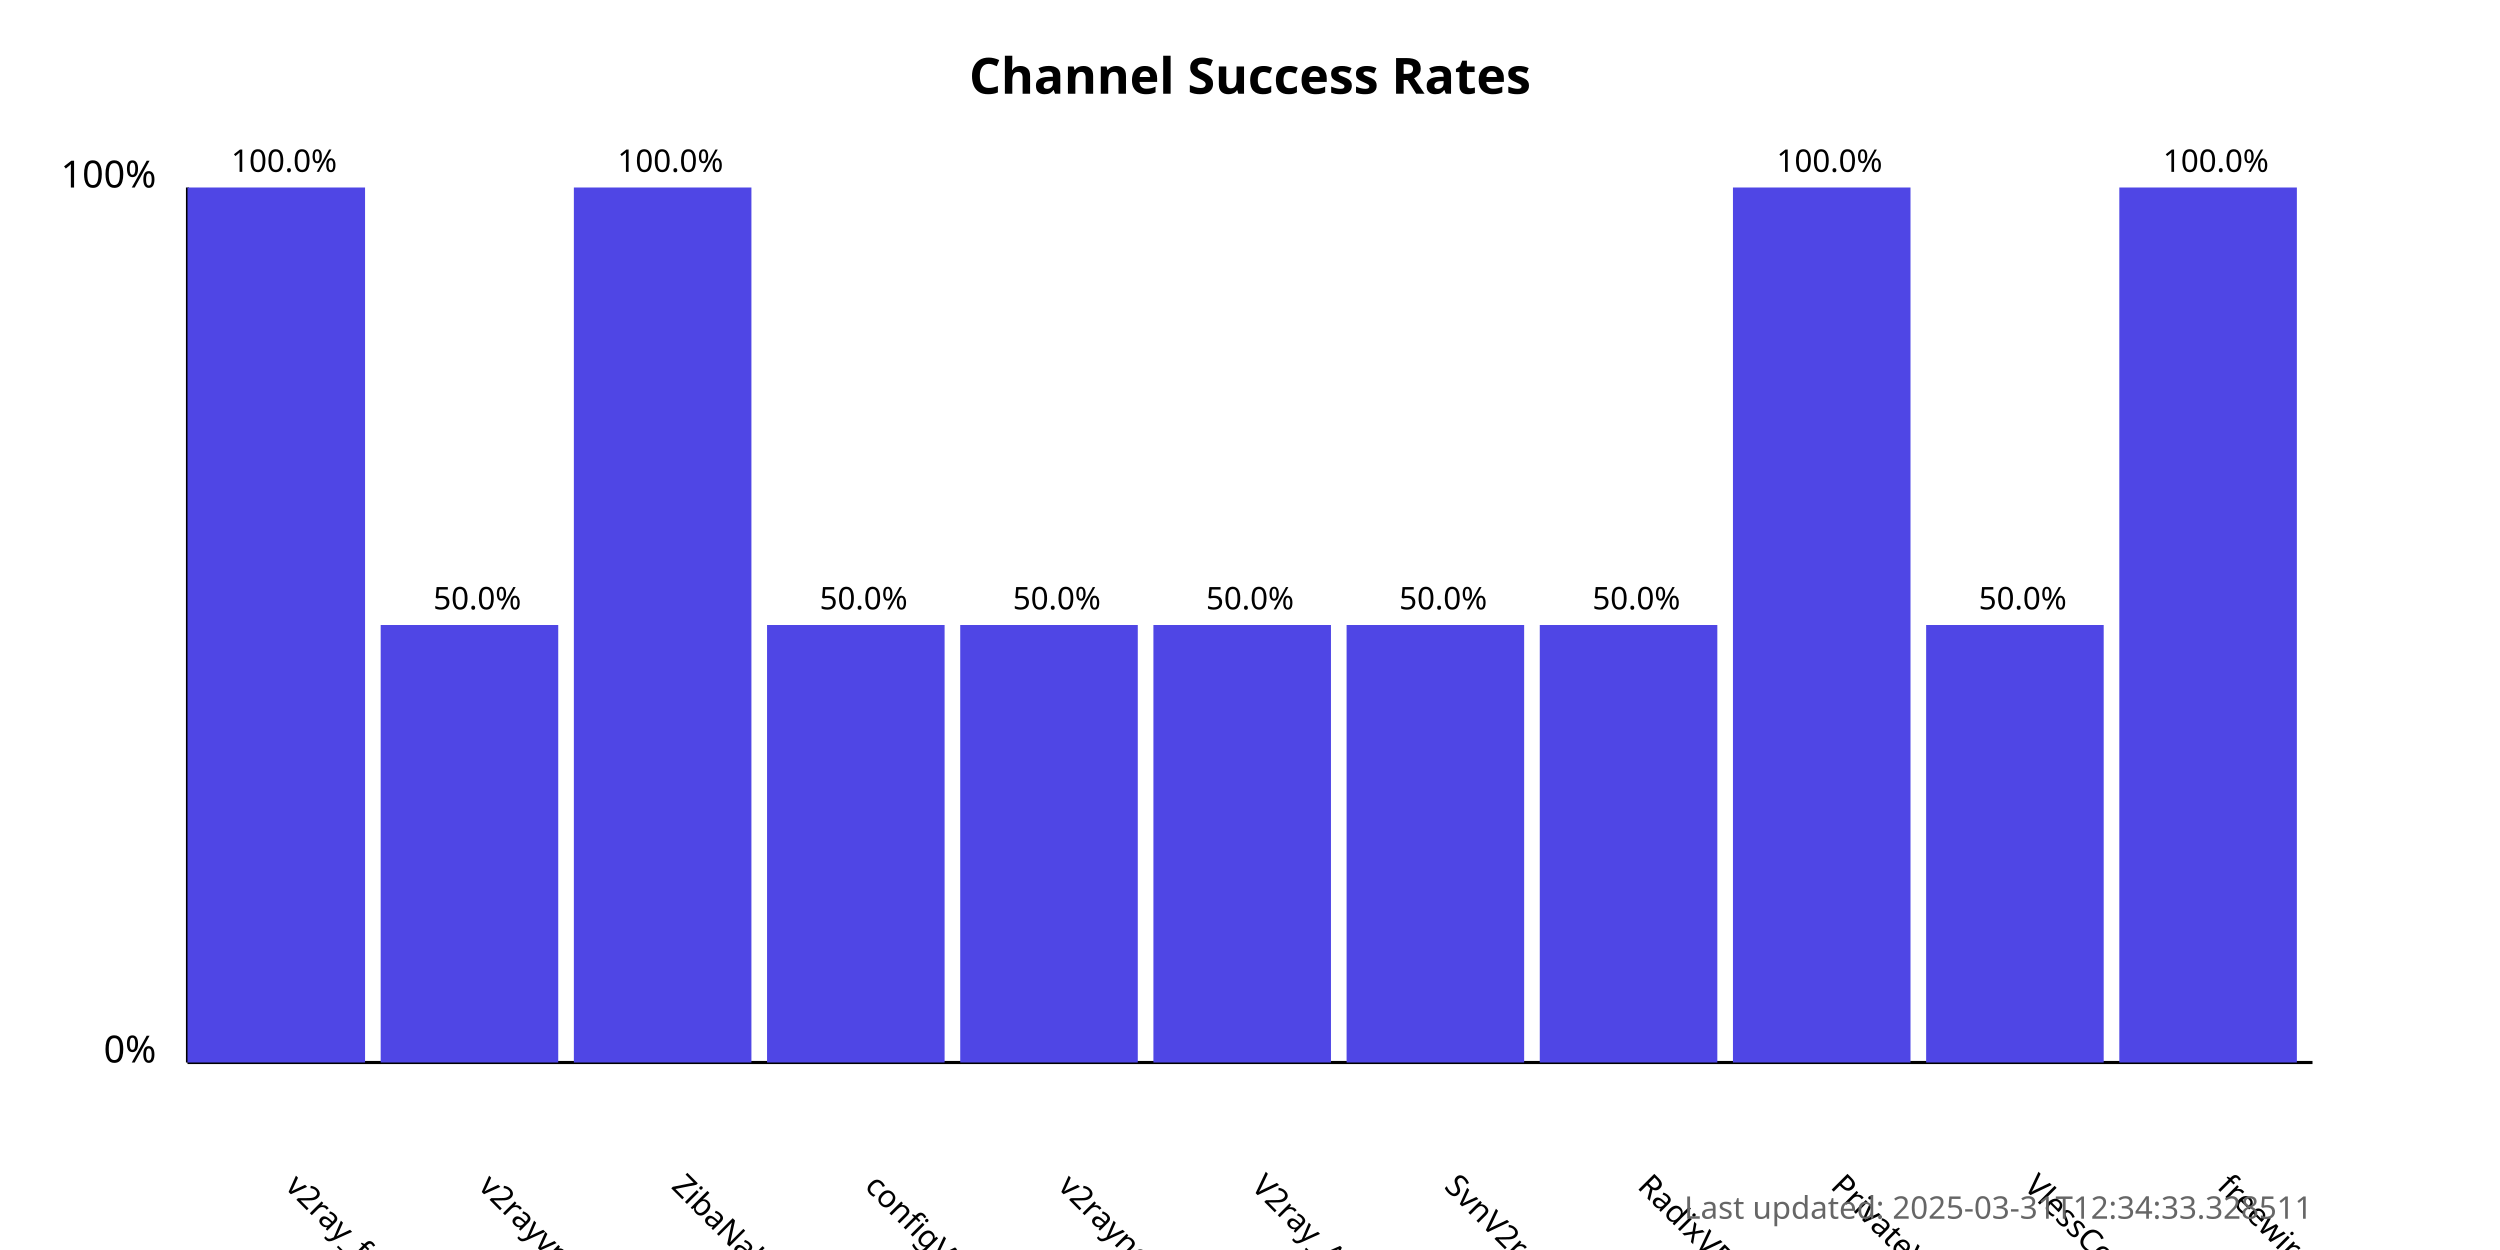
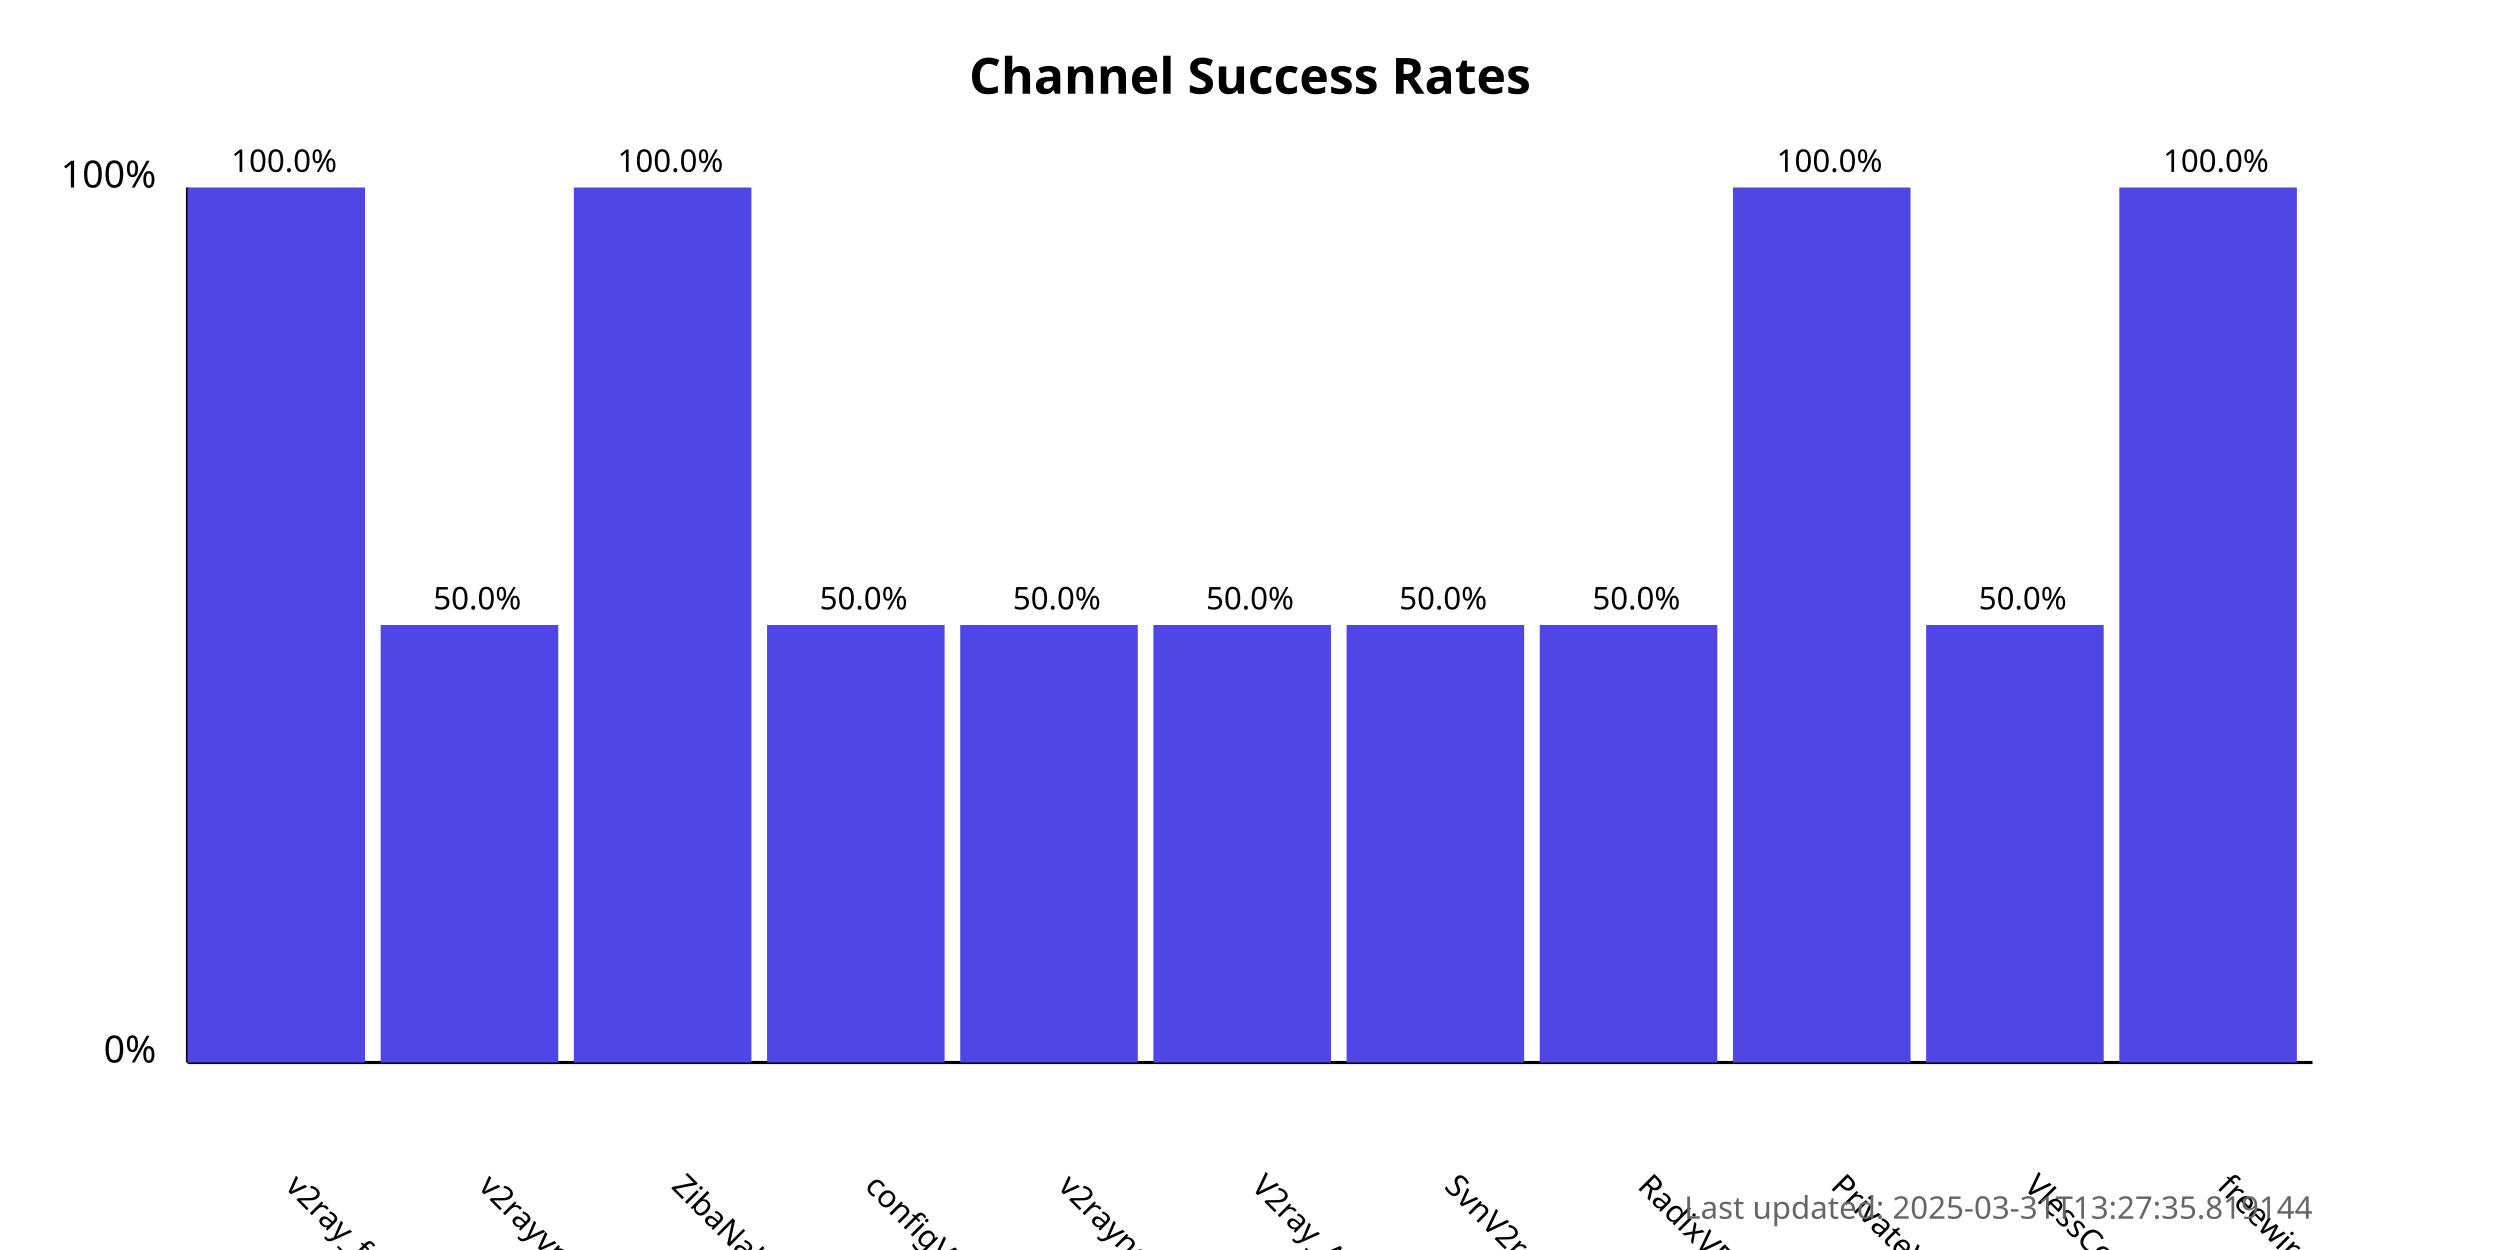
<svg xmlns="http://www.w3.org/2000/svg" width="800" height="400">
  <style>
            .chart-title { font: bold 16px sans-serif; }
            .axis-label { font: 12px sans-serif; }
            .tick-label { font: 10px sans-serif; }
            .bar { fill: #4f46e5; }
            .bar:hover { fill: #6366f1; }
            .timestamp { font: 10px sans-serif; fill: #666; }
        </style>
  <text x="400.0" y="30" text-anchor="middle" class="chart-title">
            Channel Success Rates
        </text>
  <line x1="60" y1="340" x2="60" y2="60" stroke="black" stroke-width="1" />
  <line x1="60" y1="340" x2="740" y2="340" stroke="black" stroke-width="1" />
  <text x="50" y="340" text-anchor="end" class="axis-label">0%</text>
  <text x="50" y="60" text-anchor="end" class="axis-label">100%</text>
  <g>
    <rect x="60" y="60.0" width="56.818" height="280.0" class="bar" />
    <text x="90.909" y="380" transform="rotate(45, 90.90909, 380)" text-anchor="start" class="tick-label">
                v2ray_free_conf
            </text>
    <text x="90.909" y="55.0" text-anchor="middle" class="tick-label">
                100.0%
            </text>
  </g>
  <g>
    <rect x="121.818" y="200.0" width="56.818" height="140.0" class="bar" />
    <text x="152.727" y="380" transform="rotate(45, 152.7273, 380)" text-anchor="start" class="tick-label">
                v2rayvpno
            </text>
    <text x="152.727" y="195.0" text-anchor="middle" class="tick-label">
                50.0%
            </text>
  </g>
  <g>
    <rect x="183.636" y="60.0" width="56.818" height="280.0" class="bar" />
    <text x="214.545" y="380" transform="rotate(45, 214.5455, 380)" text-anchor="start" class="tick-label">
                ZibaNabz
            </text>
    <text x="214.545" y="55.0" text-anchor="middle" class="tick-label">
                100.0%
            </text>
  </g>
  <g>
    <rect x="245.455" y="200.0" width="56.818" height="140.0" class="bar" />
    <text x="276.364" y="380" transform="rotate(45, 276.3636, 380)" text-anchor="start" class="tick-label">
                configV2rayForFree
            </text>
    <text x="276.364" y="195.0" text-anchor="middle" class="tick-label">
                50.0%
            </text>
  </g>
  <g>
    <rect x="307.273" y="200.0" width="56.818" height="140.0" class="bar" />
    <text x="338.182" y="380" transform="rotate(45, 338.1818, 380)" text-anchor="start" class="tick-label">
                v2rayngvpn
            </text>
    <text x="338.182" y="195.0" text-anchor="middle" class="tick-label">
                50.0%
            </text>
  </g>
  <g>
    <rect x="369.091" y="200.0" width="56.818" height="140.0" class="bar" />
    <text x="400.0" y="380" transform="rotate(45, 400.0, 380)" text-anchor="start" class="tick-label">
                V2ray_Alpha
            </text>
    <text x="400.0" y="195.0" text-anchor="middle" class="tick-label">
                50.0%
            </text>
  </g>
  <g>
    <rect x="430.909" y="200.0" width="56.818" height="140.0" class="bar" />
    <text x="461.818" y="380" transform="rotate(45, 461.8182, 380)" text-anchor="start" class="tick-label">
                SvnV2ray
            </text>
    <text x="461.818" y="195.0" text-anchor="middle" class="tick-label">
                50.0%
            </text>
  </g>
  <g>
    <rect x="492.727" y="200.0" width="56.818" height="140.0" class="bar" />
    <text x="523.636" y="380" transform="rotate(45, 523.6364, 380)" text-anchor="start" class="tick-label">
                RadixVPN
            </text>
    <text x="523.636" y="195.0" text-anchor="middle" class="tick-label">
                50.0%
            </text>
  </g>
  <g>
    <rect x="554.545" y="60.0" width="56.818" height="280.0" class="bar" />
    <text x="585.455" y="380" transform="rotate(45, 585.4545, 380)" text-anchor="start" class="tick-label">
                PrivateVPNs
            </text>
    <text x="585.455" y="55.0" text-anchor="middle" class="tick-label">
                100.0%
            </text>
  </g>
  <g>
    <rect x="616.364" y="200.0" width="56.818" height="140.0" class="bar" />
    <text x="647.273" y="380" transform="rotate(45, 647.2727, 380)" text-anchor="start" class="tick-label">
                VlessConfig
            </text>
    <text x="647.273" y="195.0" text-anchor="middle" class="tick-label">
                50.0%
            </text>
  </g>
  <g>
    <rect x="678.182" y="60.0" width="56.818" height="280.0" class="bar" />
    <text x="709.091" y="380" transform="rotate(45, 709.0909, 380)" text-anchor="start" class="tick-label">
                freewireguard
            </text>
    <text x="709.091" y="55.0" text-anchor="middle" class="tick-label">
                100.0%
            </text>
  </g>
  <text x="740" y="390" text-anchor="end" class="timestamp">
-             Last updated: 2025-03-31T12:34:33.328511
+             Last updated: 2025-03-31T13:27:35.819144
        </text>
</svg>
